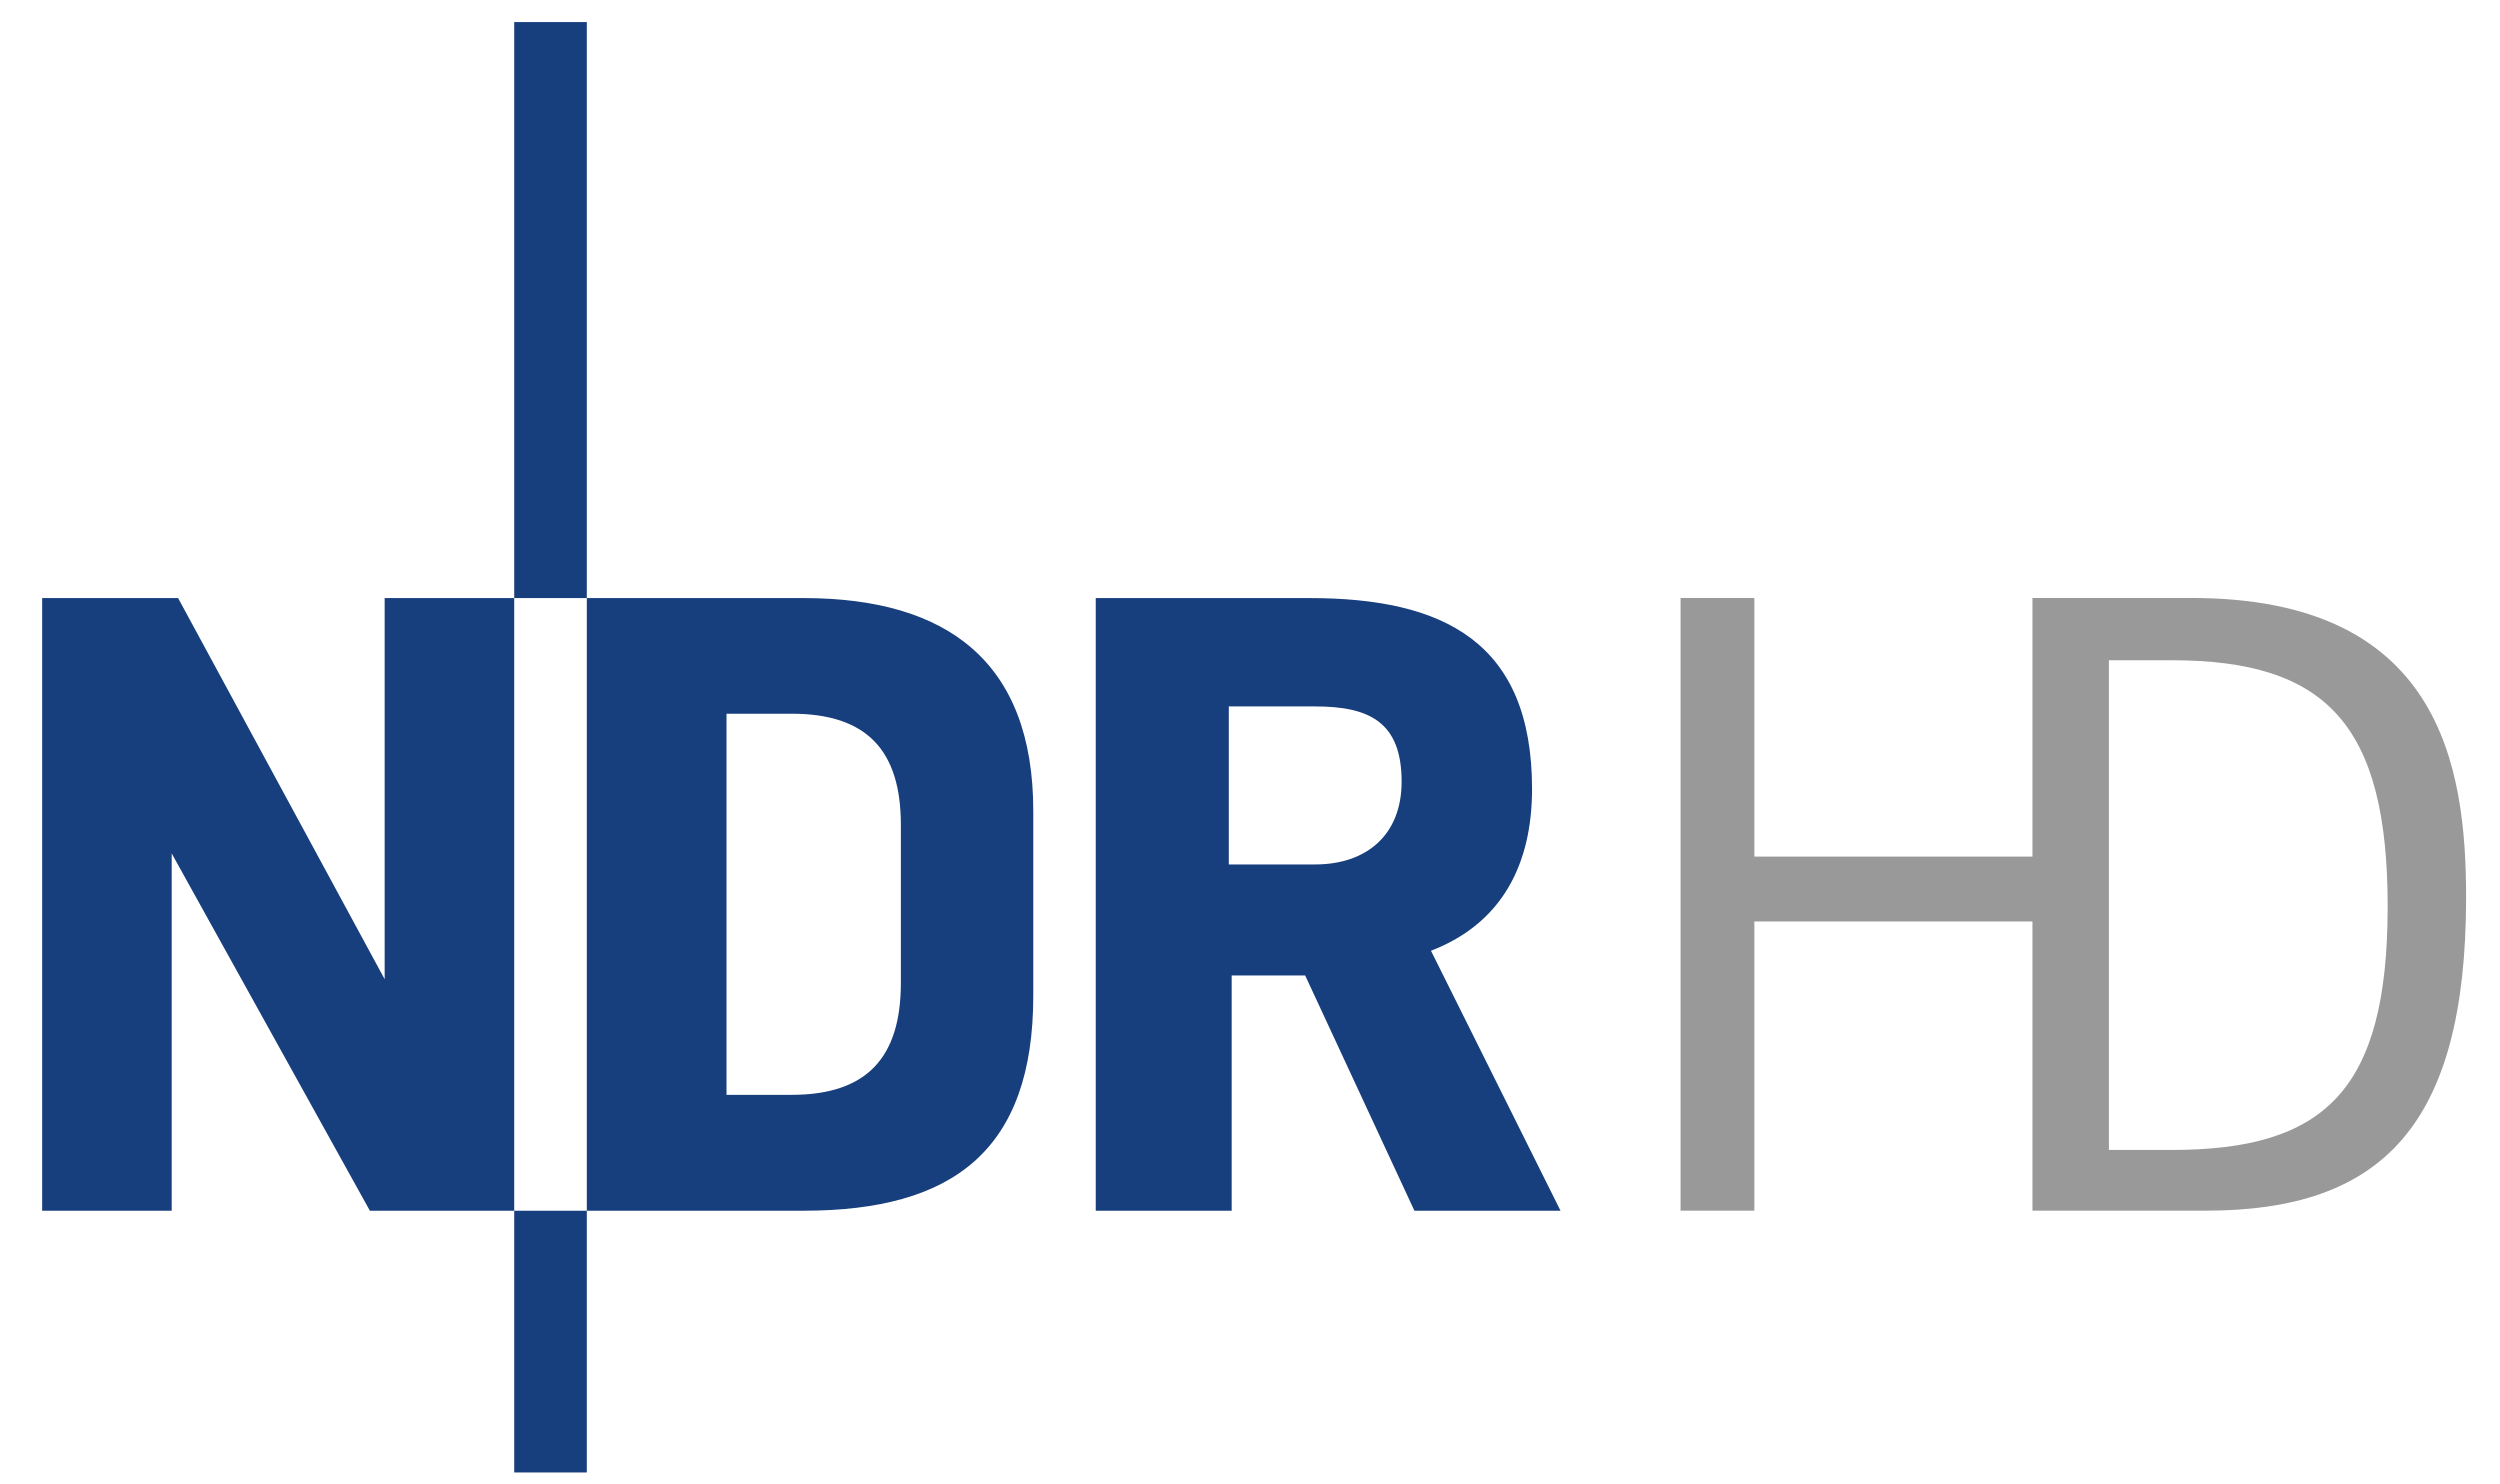
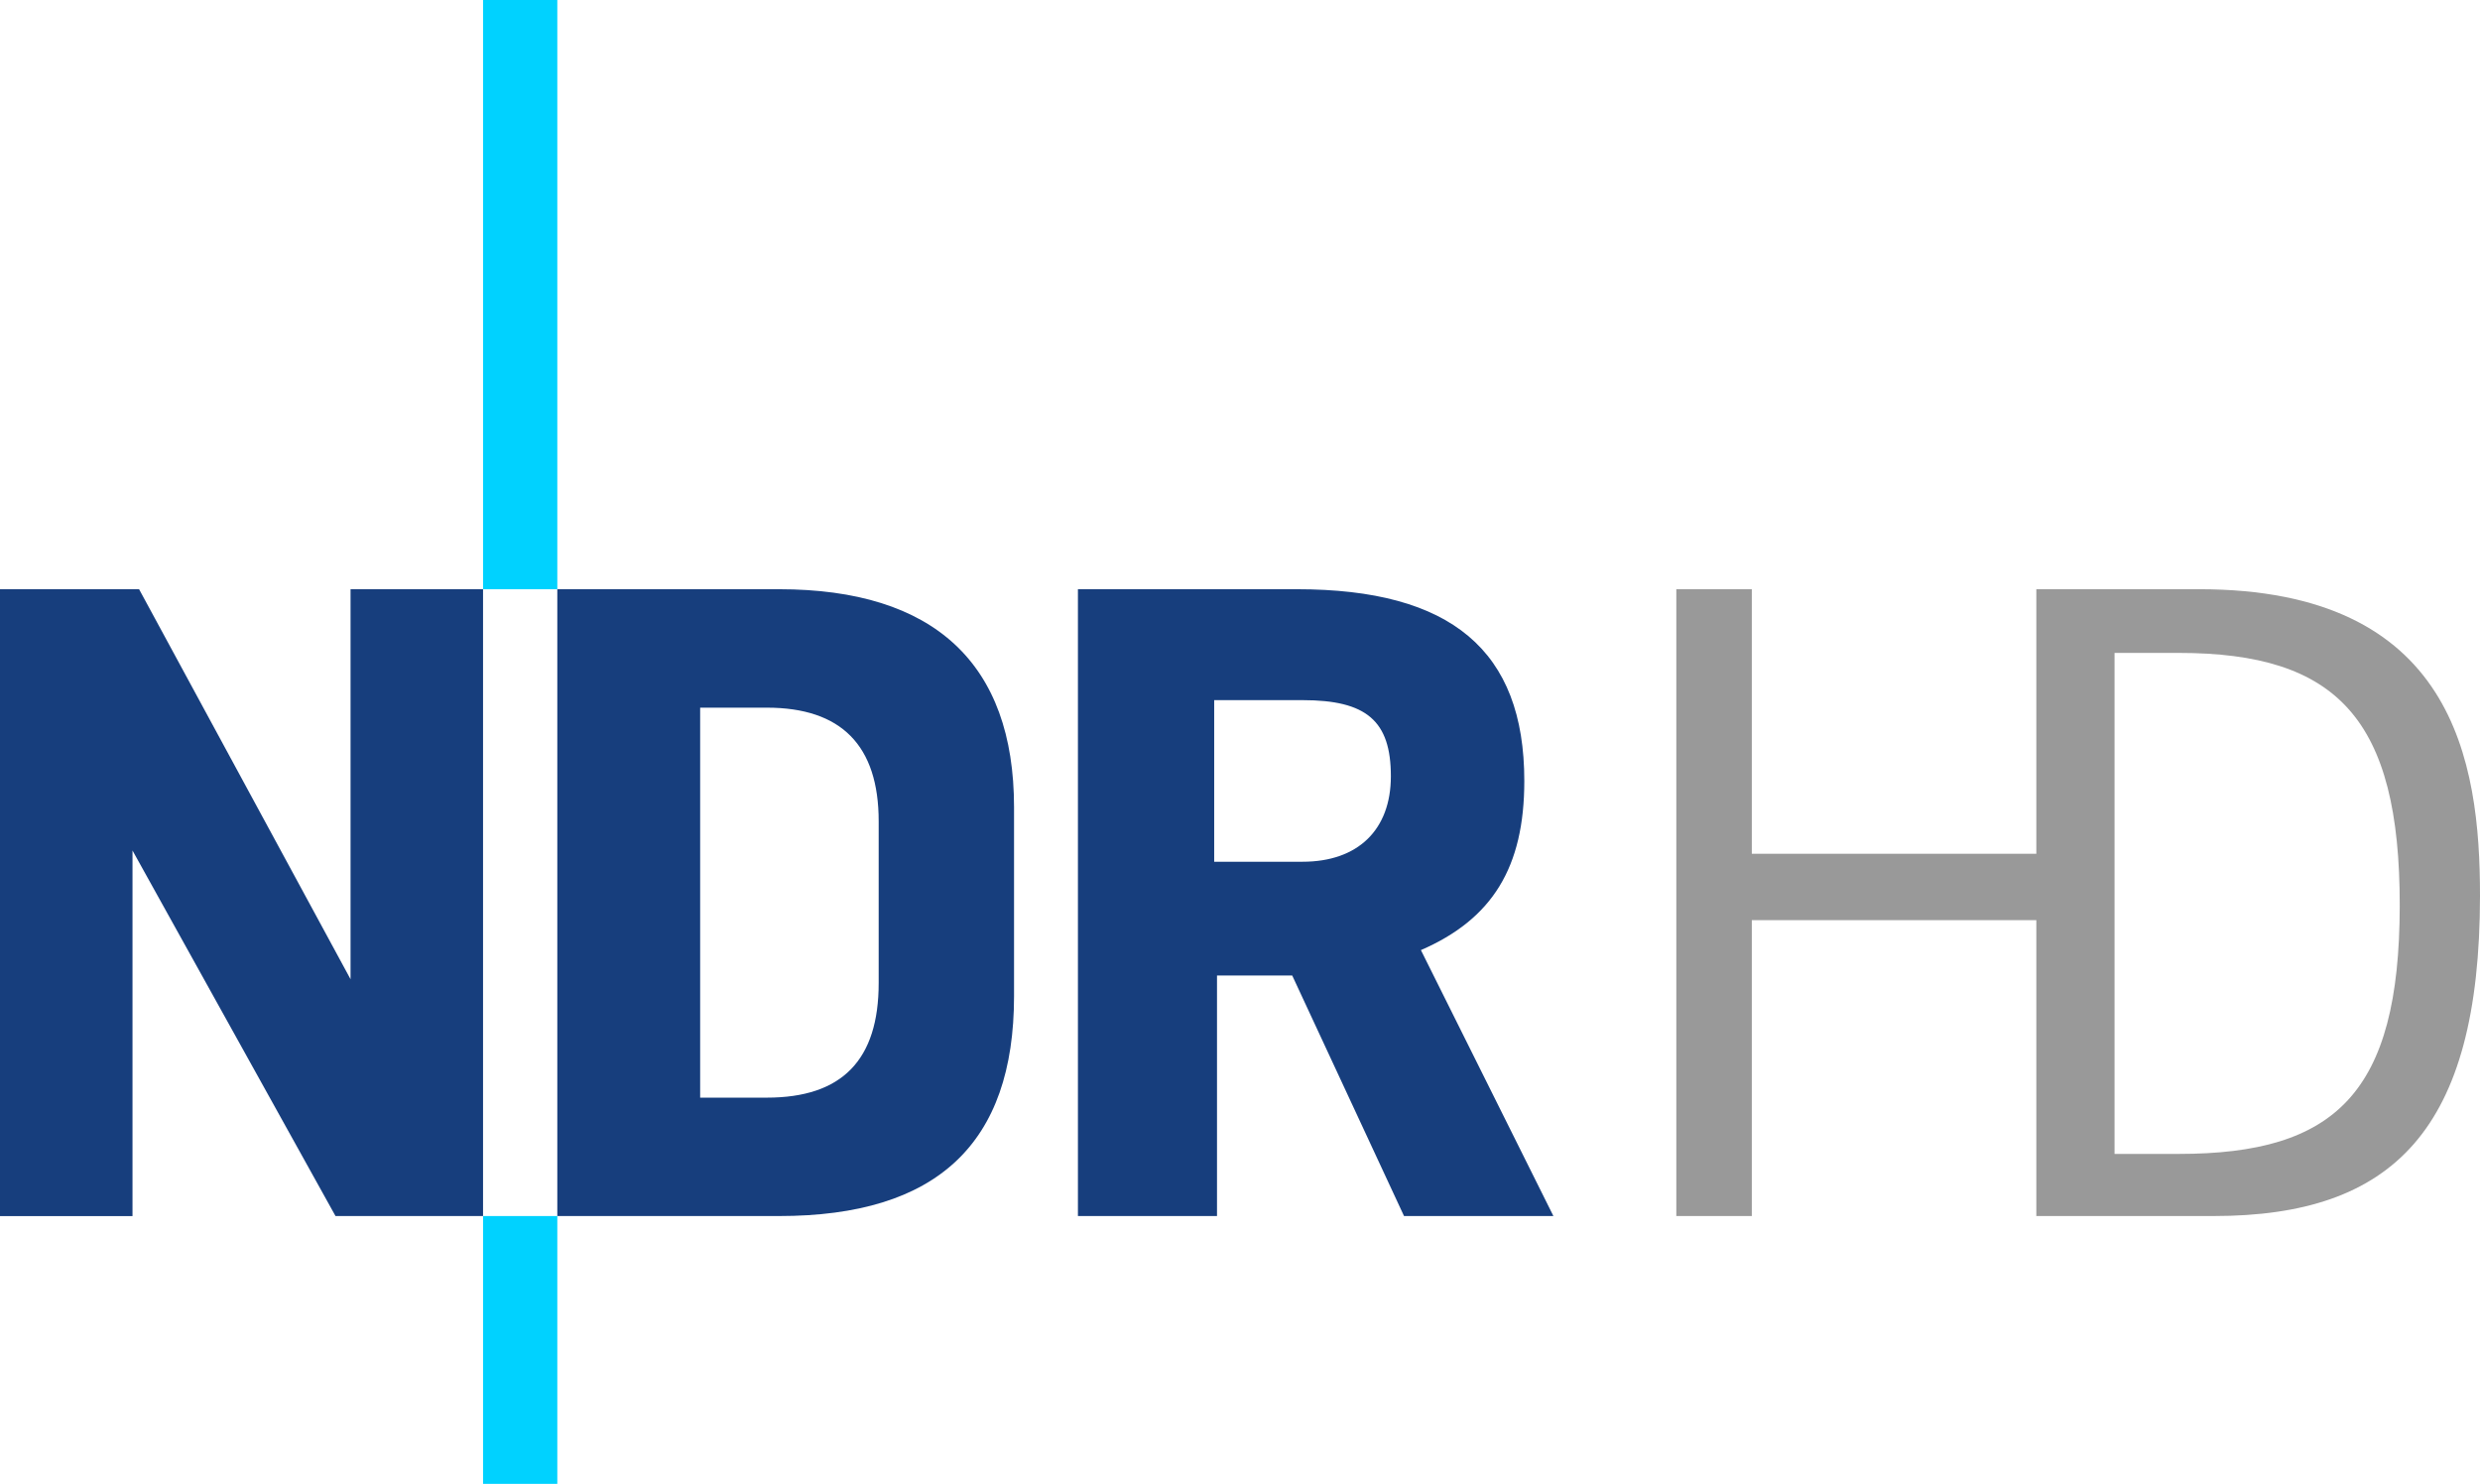
- <svg xmlns="http://www.w3.org/2000/svg" width="354" height="210">
-   <path d="M237.969 84.674v86.757h10.448v-40.947h39.378v40.947h24.537c24.826 0 36.85-11.909 36.868-44.304.01-18.764-3.69-42.453-38.876-42.453h-22.529v36.617h-39.378V84.674H237.97zm60.651 8.817h8.88c21.923 0 30.627 9.126 30.592 35.016-.035 25.89-8.884 34.327-30.592 34.327h-8.88V93.49z" fill="#999" />
-   <path d="M72.813 3.125v81.563h10.28V3.124h-10.28zm10.28 81.563v86.75h30.688c21.077 0 32.531-8.457 32.531-30.438v-26.156c0-21.194-12.24-30.156-32.53-30.156H83.093zm0 86.75h-10.28V208.5h10.28v-37.063zm-10.28 0v-86.75H54.468v53.968l-29.25-53.969H5.969v86.75h18.343v-50.593l28.063 50.594h20.438zm82.343-86.75v86.75h19.25v-33.313h10.406l15.47 33.313h20.687l-18.344-36.813c10.149-3.905 14.313-12.368 14.313-22.906 0-20.812-12.504-27.031-31.5-27.031h-30.282zM174 100.03h12.219c7.67 0 12.25 2.207 12.25 10.656 0 7.546-4.97 11.72-12.25 11.72H174V100.03zm-71.125 1.031h9.219c10.67 0 15.469 5.212 15.469 15.75v22.376c0 10.538-4.798 15.843-15.47 15.843h-9.218v-53.969z" fill="#173e7d" fill-rule="evenodd" />
+ <svg xmlns="http://www.w3.org/2000/svg" width="752.076" height="450">
+   <path d="M508.357 178.684v190.094h22.893v-89.719h86.281v89.719h53.763c54.396 0 80.742-26.094 80.782-97.075.022-41.114-8.085-93.019-85.181-93.019h-49.363v80.232H531.25v-80.232h-22.89zm132.893 19.319h19.457c48.036 0 67.107 19.996 67.03 76.724s-19.466 75.214-67.03 75.214H641.25v-151.94z" fill="#999" />
+   <path fill="#00d2ff" d="M146.488 178.689V0h22.52v178.689zm0 271.311v-81.22h22.52V450z" />
+   <path fill="#173e7d" d="M101.745 368.78L40.182 257.925v110.867H0V178.689h42.178l64.128 118.278V178.689h40.182V368.78zM236.26 178.689c47.024 0 71.254 22.52 71.254 66.112v57.286c0 44.743-23.364 66.693-71.254 66.693h-67.252V178.689zm-3.706 154.185c22.805 0 33.911-11.403 33.911-34.766v-49.019c0-23.079-11.403-34.481-33.911-34.481h-20.228v118.267zm193.227 35.906l-33.911-72.953h-22.805v72.953h-42.178V178.689h66.408c46.739 0 68.962 18.529 68.962 58.141 0 26.214-9.692 41.893-31.357 51.3l40.182 80.65zm-30.775-107.446c16.819 0 26.784-9.692 26.784-25.929 0-16.819-7.4-23.079-26.784-23.079H368.21v49.019h26.796z" />
</svg>
